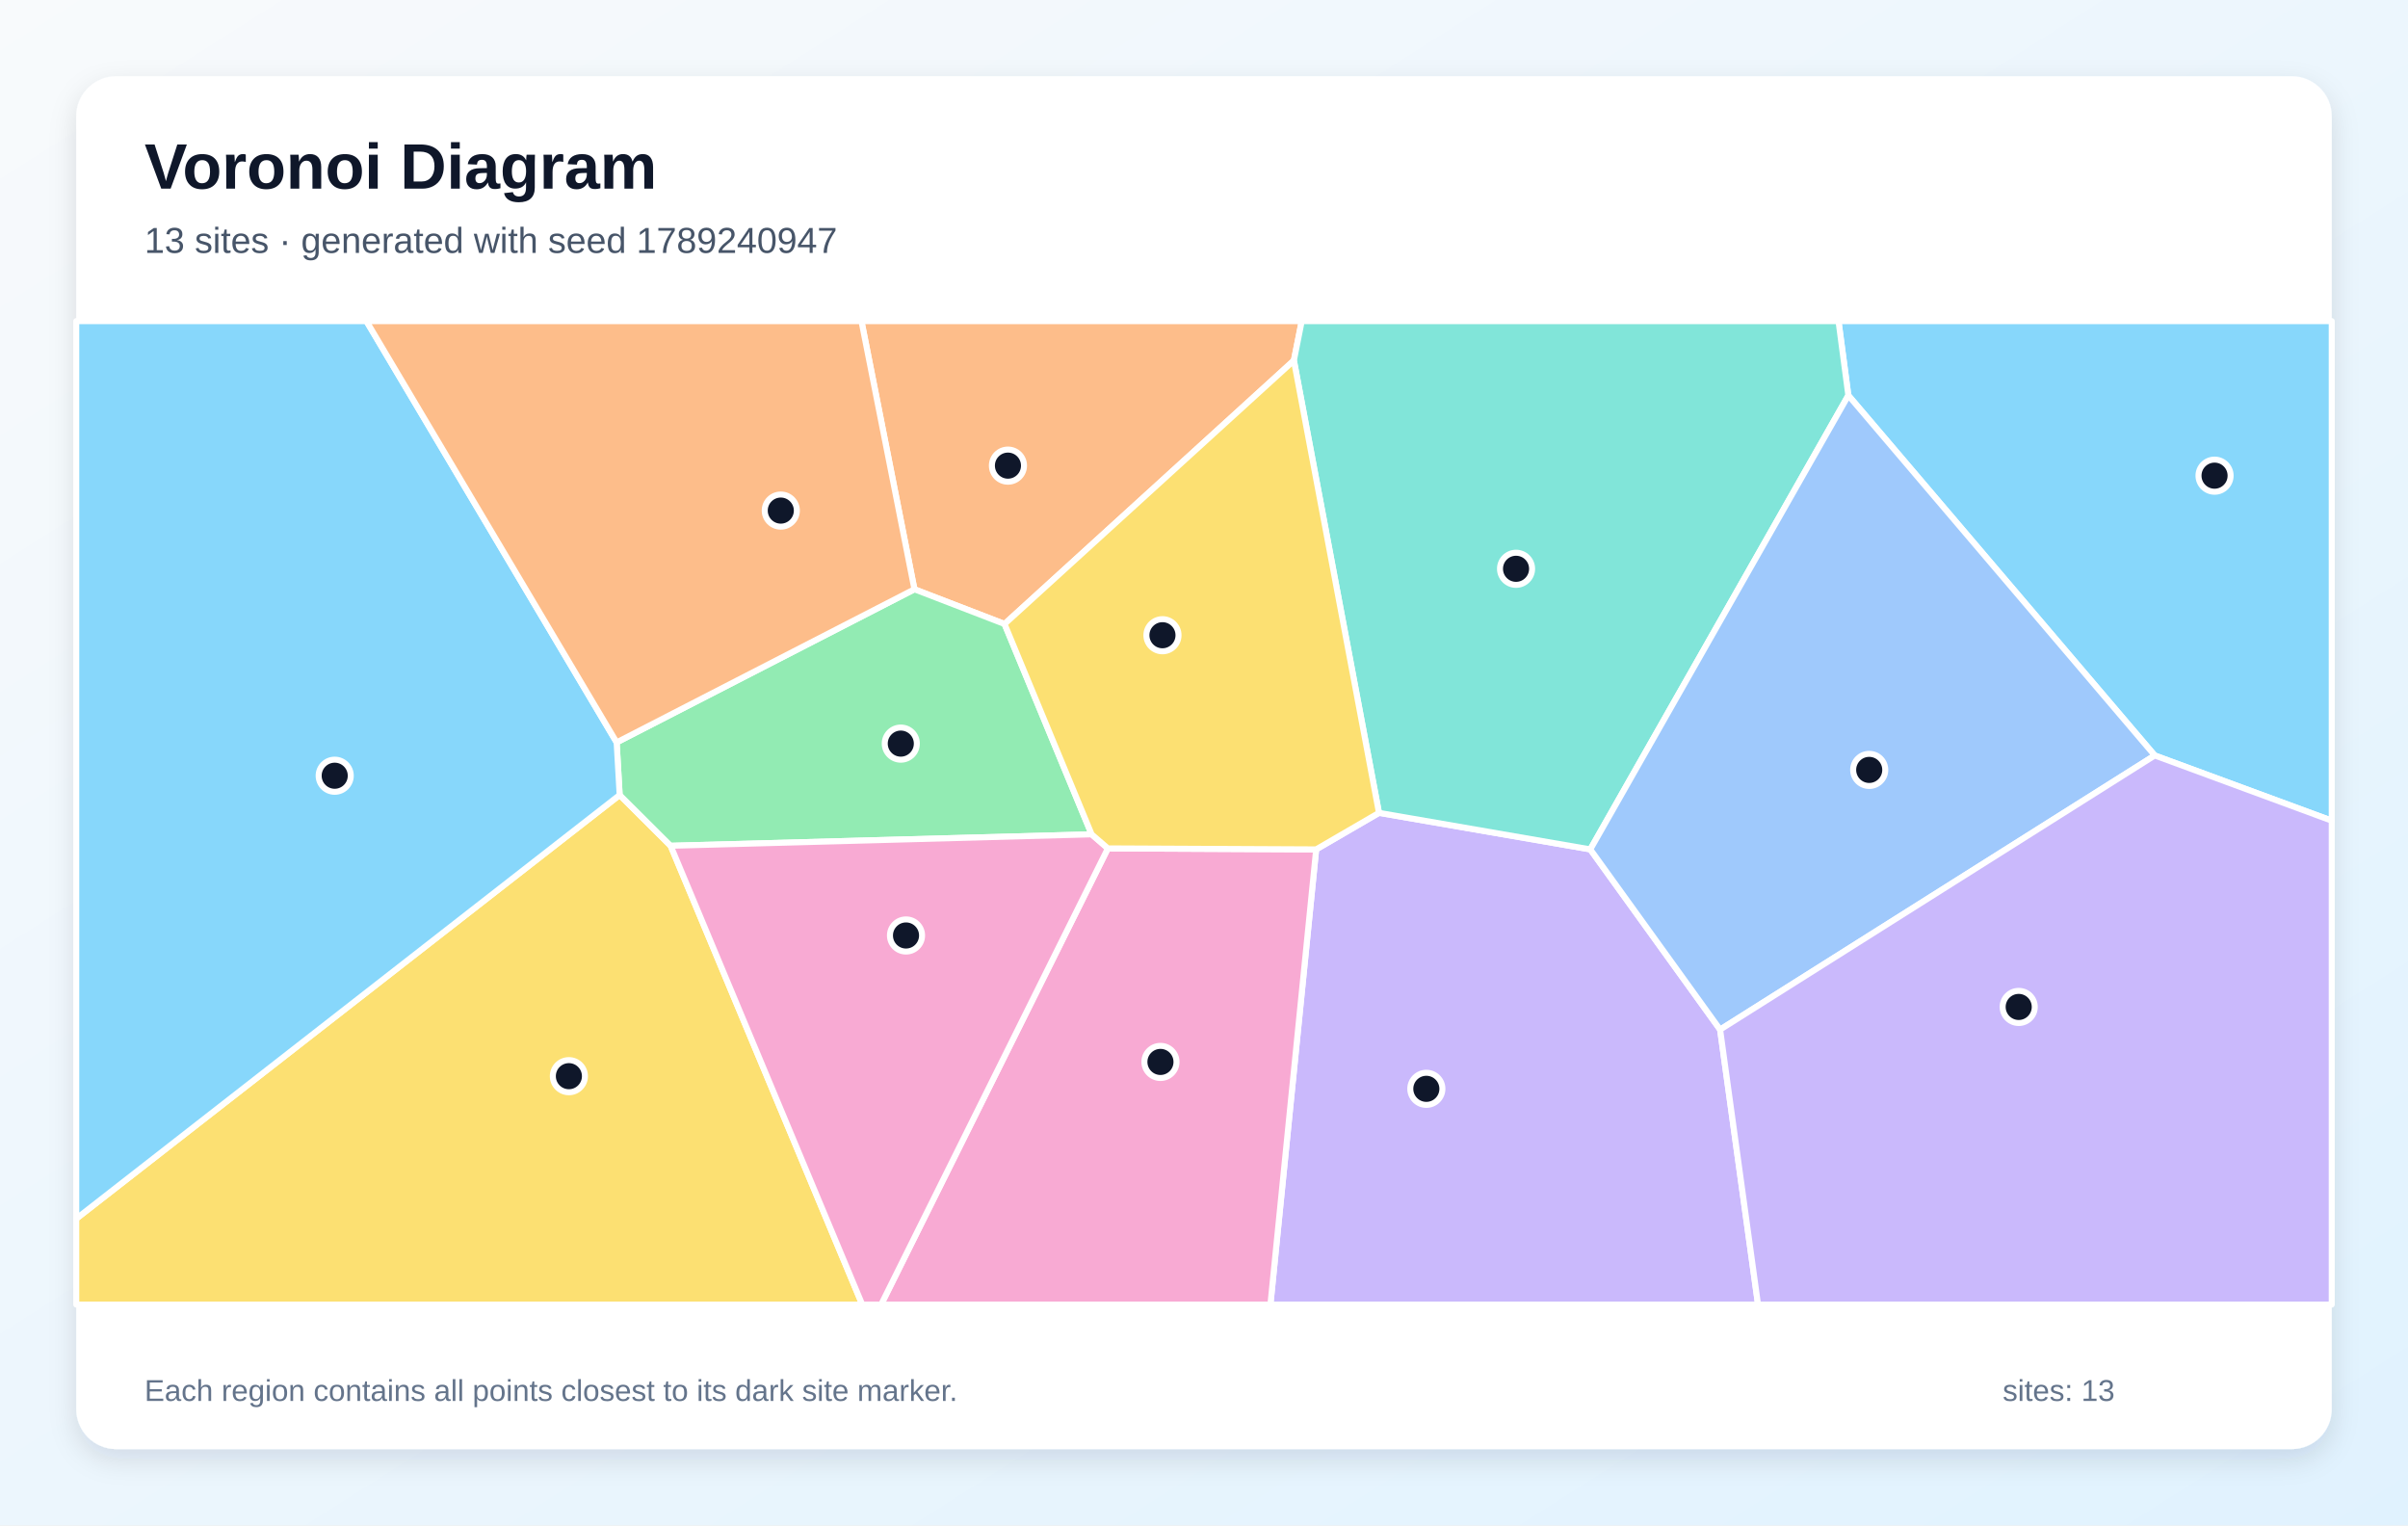
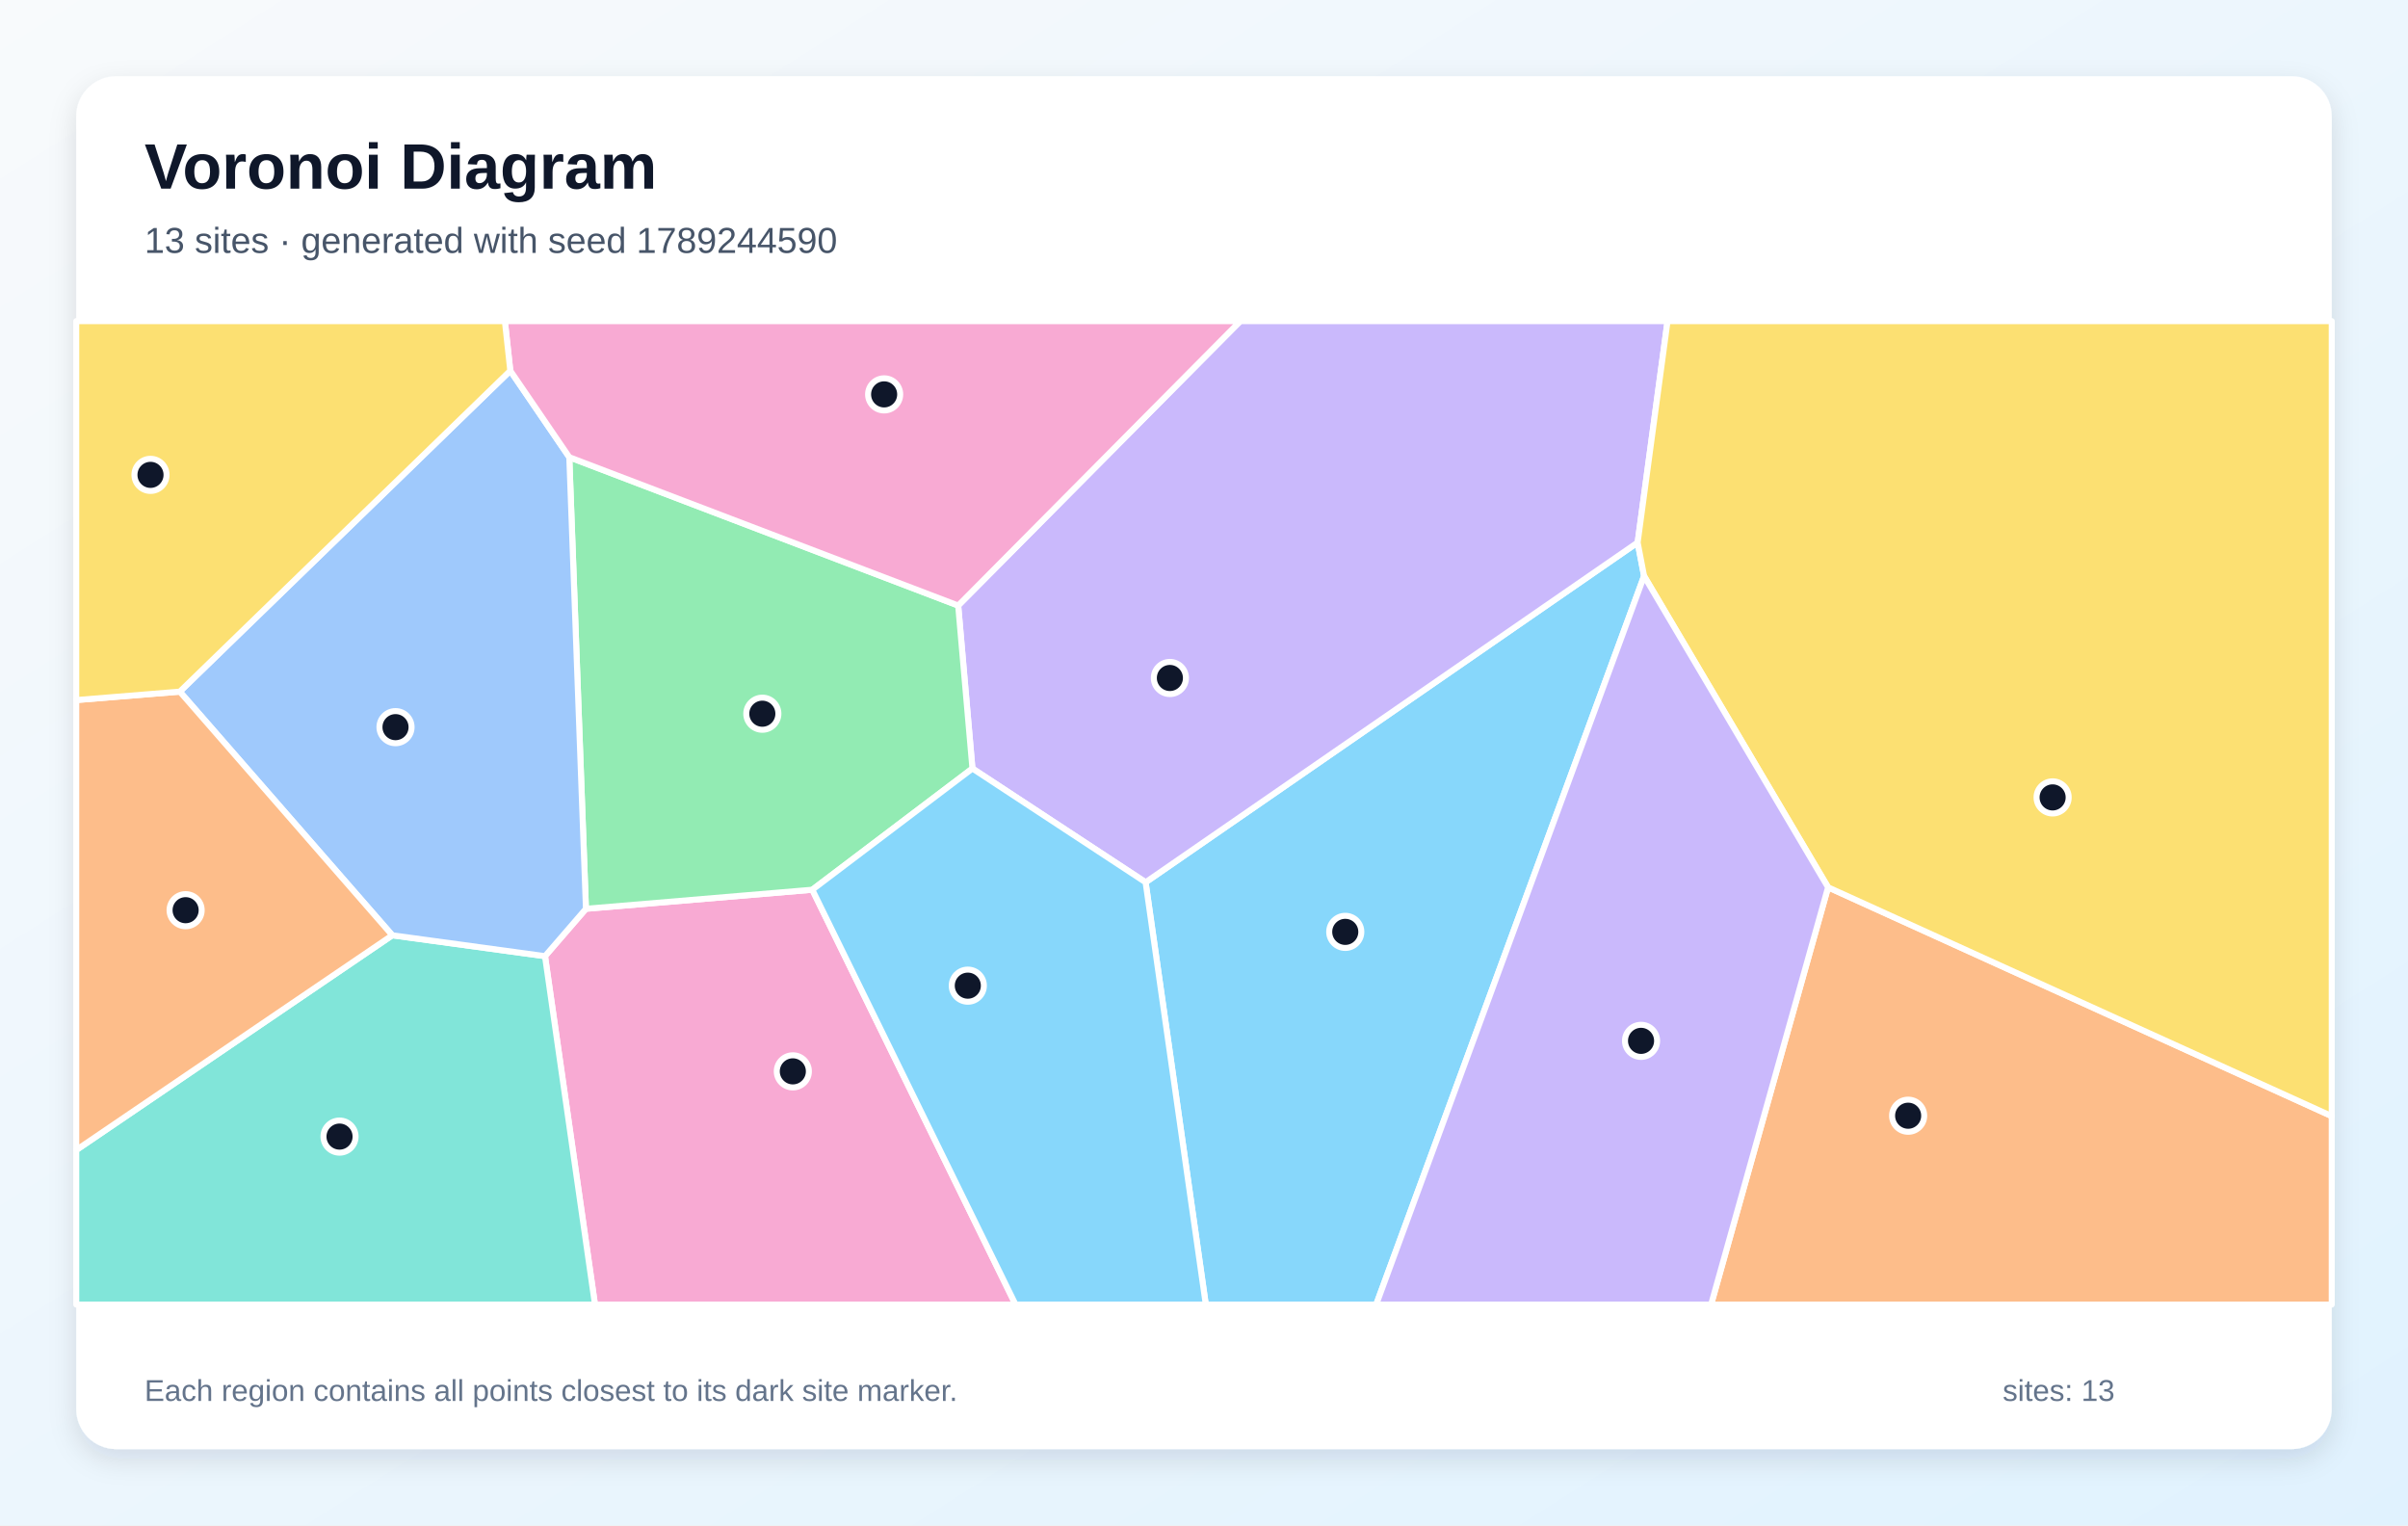
<svg xmlns="http://www.w3.org/2000/svg" width="1200" height="760" viewBox="0 0 1200 760" role="img" aria-labelledby="title description">
  <defs>
    <linearGradient id="background" x1="0" y1="0" x2="1" y2="1">
      <stop stop-color="#F8FAFC" />
      <stop offset="1" stop-color="#E0F2FE" />
    </linearGradient>
    <filter id="shadow" x="-10%" y="-10%" width="120%" height="120%">
      <feDropShadow dx="0" dy="5" stdDeviation="7" flood-color="#0F172A" flood-opacity=".12" />
    </filter>
  </defs>
  <rect width="1200" height="760" fill="url(#background)" />
  <rect x="38" y="38" width="1124" height="684" rx="20" fill="#FFFFFF" filter="url(#shadow)" />
  <g font-family="Arial, sans-serif">
    <text x="72" y="94" font-size="32" font-weight="700" fill="#0F172A">Voronoi Diagram</text>
-     <text x="72" y="126" font-size="18" fill="#475569">13 sites · generated with seed 1789240947</text>
+     <text x="72" y="126" font-size="18" fill="#475569">13 sites · generated with seed 1789244590</text>
  </g>
  <g stroke="#FFFFFF" stroke-width="3" stroke-linejoin="round">
-     <polygon points="1073.8,376.4 921.1,197.0 916.2,160.0 1162.0,160.0 1162.0,408.9" fill="#38BDF8" fill-opacity="0.60" />
-     <polygon points="655.9,423.2 687.2,405.0 792.5,423.2 857.2,513.0 876.1,650.0 633.1,650.0" fill="#A78BFA" fill-opacity="0.60" />
-     <polygon points="552.1,422.7 655.9,423.2 633.1,650.0 439.1,650.0" fill="#F472B6" fill-opacity="0.60" />
-     <polygon points="644.8,179.6 500.6,310.9 455.7,293.6 429.3,160.0 648.7,160.0" fill="#FB923C" fill-opacity="0.60" />
-     <polygon points="38.0,607.2 308.8,396.1 334.2,421.4 429.7,650.0 38.0,650.0" fill="#FACC15" fill-opacity="0.60" />
-     <polygon points="544.0,415.7 334.2,421.4 308.8,396.1 307.3,369.9 455.7,293.6 500.6,310.9" fill="#4ADE80" fill-opacity="0.60" />
-     <polygon points="792.5,423.2 687.2,405.0 644.8,179.6 648.7,160.0 916.2,160.0 921.1,197.0" fill="#2DD4BF" fill-opacity="0.60" />
-     <polygon points="857.2,513.0 792.5,423.2 921.1,197.0 1073.8,376.4" fill="#60A5FA" fill-opacity="0.60" />
-     <polygon points="307.3,369.9 308.8,396.1 38.0,607.2 38.0,160.0 182.6,160.0" fill="#38BDF8" fill-opacity="0.60" />
-     <polygon points="857.2,513.0 1073.8,376.4 1162.0,408.9 1162.0,650.0 876.1,650.0" fill="#A78BFA" fill-opacity="0.60" />
-     <polygon points="334.2,421.4 544.0,415.7 552.1,422.7 439.1,650.0 429.7,650.0" fill="#F472B6" fill-opacity="0.60" />
-     <polygon points="307.3,369.9 182.6,160.0 429.3,160.0 455.7,293.6" fill="#FB923C" fill-opacity="0.60" />
-     <polygon points="552.1,422.7 544.0,415.7 500.6,310.9 644.8,179.6 687.2,405.0 655.9,423.2" fill="#FACC15" fill-opacity="0.60" />
+     <polygon points="570.9,439.6 816.1,270.3 819.3,287.0 685.8,650.0 600.9,650.0" fill="#38BDF8" fill-opacity="0.60" />
+     <polygon points="484.6,382.9 477.5,301.7 618.1,160.0 831.0,160.0 816.1,270.3 570.9,439.6" fill="#A78BFA" fill-opacity="0.60" />
+     <polygon points="271.6,476.4 292.0,452.8 404.8,443.3 506.1,650.0 296.5,650.0" fill="#F472B6" fill-opacity="0.60" />
+     <polygon points="911.0,442.1 1162.0,556.1 1162.0,650.0 852.7,650.0" fill="#FB923C" fill-opacity="0.60" />
+     <polygon points="911.0,442.1 819.3,287.0 816.1,270.3 831.0,160.0 1162.0,160.0 1162.0,556.1" fill="#FACC15" fill-opacity="0.60" />
+     <polygon points="404.8,443.3 292.0,452.8 283.7,227.8 477.5,301.7 484.6,382.9" fill="#4ADE80" fill-opacity="0.60" />
+     <polygon points="38.0,573.0 195.5,466.0 271.6,476.4 296.5,650.0 38.0,650.0" fill="#2DD4BF" fill-opacity="0.60" />
+     <polygon points="195.5,466.0 89.6,344.6 254.3,184.7 283.7,227.8 292.0,452.8 271.6,476.4" fill="#60A5FA" fill-opacity="0.60" />
+     <polygon points="404.8,443.3 484.6,382.9 570.9,439.6 600.9,650.0 506.1,650.0" fill="#38BDF8" fill-opacity="0.60" />
+     <polygon points="819.3,287.0 911.0,442.1 852.7,650.0 685.8,650.0" fill="#A78BFA" fill-opacity="0.60" />
+     <polygon points="283.7,227.8 254.3,184.7 251.6,160.0 618.1,160.0 477.5,301.7" fill="#F472B6" fill-opacity="0.60" />
+     <polygon points="89.6,344.6 195.5,466.0 38.0,573.0 38.0,348.8" fill="#FB923C" fill-opacity="0.60" />
+     <polygon points="254.3,184.7 89.6,344.6 38.0,348.8 38.0,160.0 251.6,160.0" fill="#FACC15" fill-opacity="0.60" />
  </g>
  <g>
-     <circle cx="1103.6" cy="237.0" r="8" fill="#0F172A" stroke="#FFFFFF" stroke-width="3" />
-     <circle cx="710.8" cy="542.5" r="8" fill="#0F172A" stroke="#FFFFFF" stroke-width="3" />
-     <circle cx="578.3" cy="529.1" r="8" fill="#0F172A" stroke="#FFFFFF" stroke-width="3" />
-     <circle cx="502.3" cy="232.0" r="8" fill="#0F172A" stroke="#FFFFFF" stroke-width="3" />
-     <circle cx="283.5" cy="536.2" r="8" fill="#0F172A" stroke="#FFFFFF" stroke-width="3" />
-     <circle cx="448.9" cy="370.5" r="8" fill="#0F172A" stroke="#FFFFFF" stroke-width="3" />
-     <circle cx="755.5" cy="283.4" r="8" fill="#0F172A" stroke="#FFFFFF" stroke-width="3" />
-     <circle cx="931.5" cy="383.6" r="8" fill="#0F172A" stroke="#FFFFFF" stroke-width="3" />
-     <circle cx="166.8" cy="386.5" r="8" fill="#0F172A" stroke="#FFFFFF" stroke-width="3" />
-     <circle cx="1006.0" cy="501.7" r="8" fill="#0F172A" stroke="#FFFFFF" stroke-width="3" />
-     <circle cx="451.5" cy="466.1" r="8" fill="#0F172A" stroke="#FFFFFF" stroke-width="3" />
-     <circle cx="389.1" cy="254.4" r="8" fill="#0F172A" stroke="#FFFFFF" stroke-width="3" />
-     <circle cx="579.3" cy="316.5" r="8" fill="#0F172A" stroke="#FFFFFF" stroke-width="3" />
+     <circle cx="670.4" cy="464.3" r="8" fill="#0F172A" stroke="#FFFFFF" stroke-width="3" />
+     <circle cx="583.0" cy="337.8" r="8" fill="#0F172A" stroke="#FFFFFF" stroke-width="3" />
+     <circle cx="395.1" cy="533.8" r="8" fill="#0F172A" stroke="#FFFFFF" stroke-width="3" />
+     <circle cx="950.9" cy="555.9" r="8" fill="#0F172A" stroke="#FFFFFF" stroke-width="3" />
+     <circle cx="1022.9" cy="397.3" r="8" fill="#0F172A" stroke="#FFFFFF" stroke-width="3" />
+     <circle cx="379.9" cy="355.6" r="8" fill="#0F172A" stroke="#FFFFFF" stroke-width="3" />
+     <circle cx="169.2" cy="566.3" r="8" fill="#0F172A" stroke="#FFFFFF" stroke-width="3" />
+     <circle cx="197.1" cy="362.3" r="8" fill="#0F172A" stroke="#FFFFFF" stroke-width="3" />
+     <circle cx="482.3" cy="491.1" r="8" fill="#0F172A" stroke="#FFFFFF" stroke-width="3" />
+     <circle cx="817.8" cy="518.6" r="8" fill="#0F172A" stroke="#FFFFFF" stroke-width="3" />
+     <circle cx="440.6" cy="196.5" r="8" fill="#0F172A" stroke="#FFFFFF" stroke-width="3" />
+     <circle cx="92.5" cy="453.5" r="8" fill="#0F172A" stroke="#FFFFFF" stroke-width="3" />
+     <circle cx="75.0" cy="236.6" r="8" fill="#0F172A" stroke="#FFFFFF" stroke-width="3" />
  </g>
  <g font-family="Arial, sans-serif" font-size="15" fill="#64748B">
    <text x="72" y="698">Each region contains all points closest to its dark site marker.</text>
    <text x="998" y="698">sites: 13</text>
  </g>
</svg>
